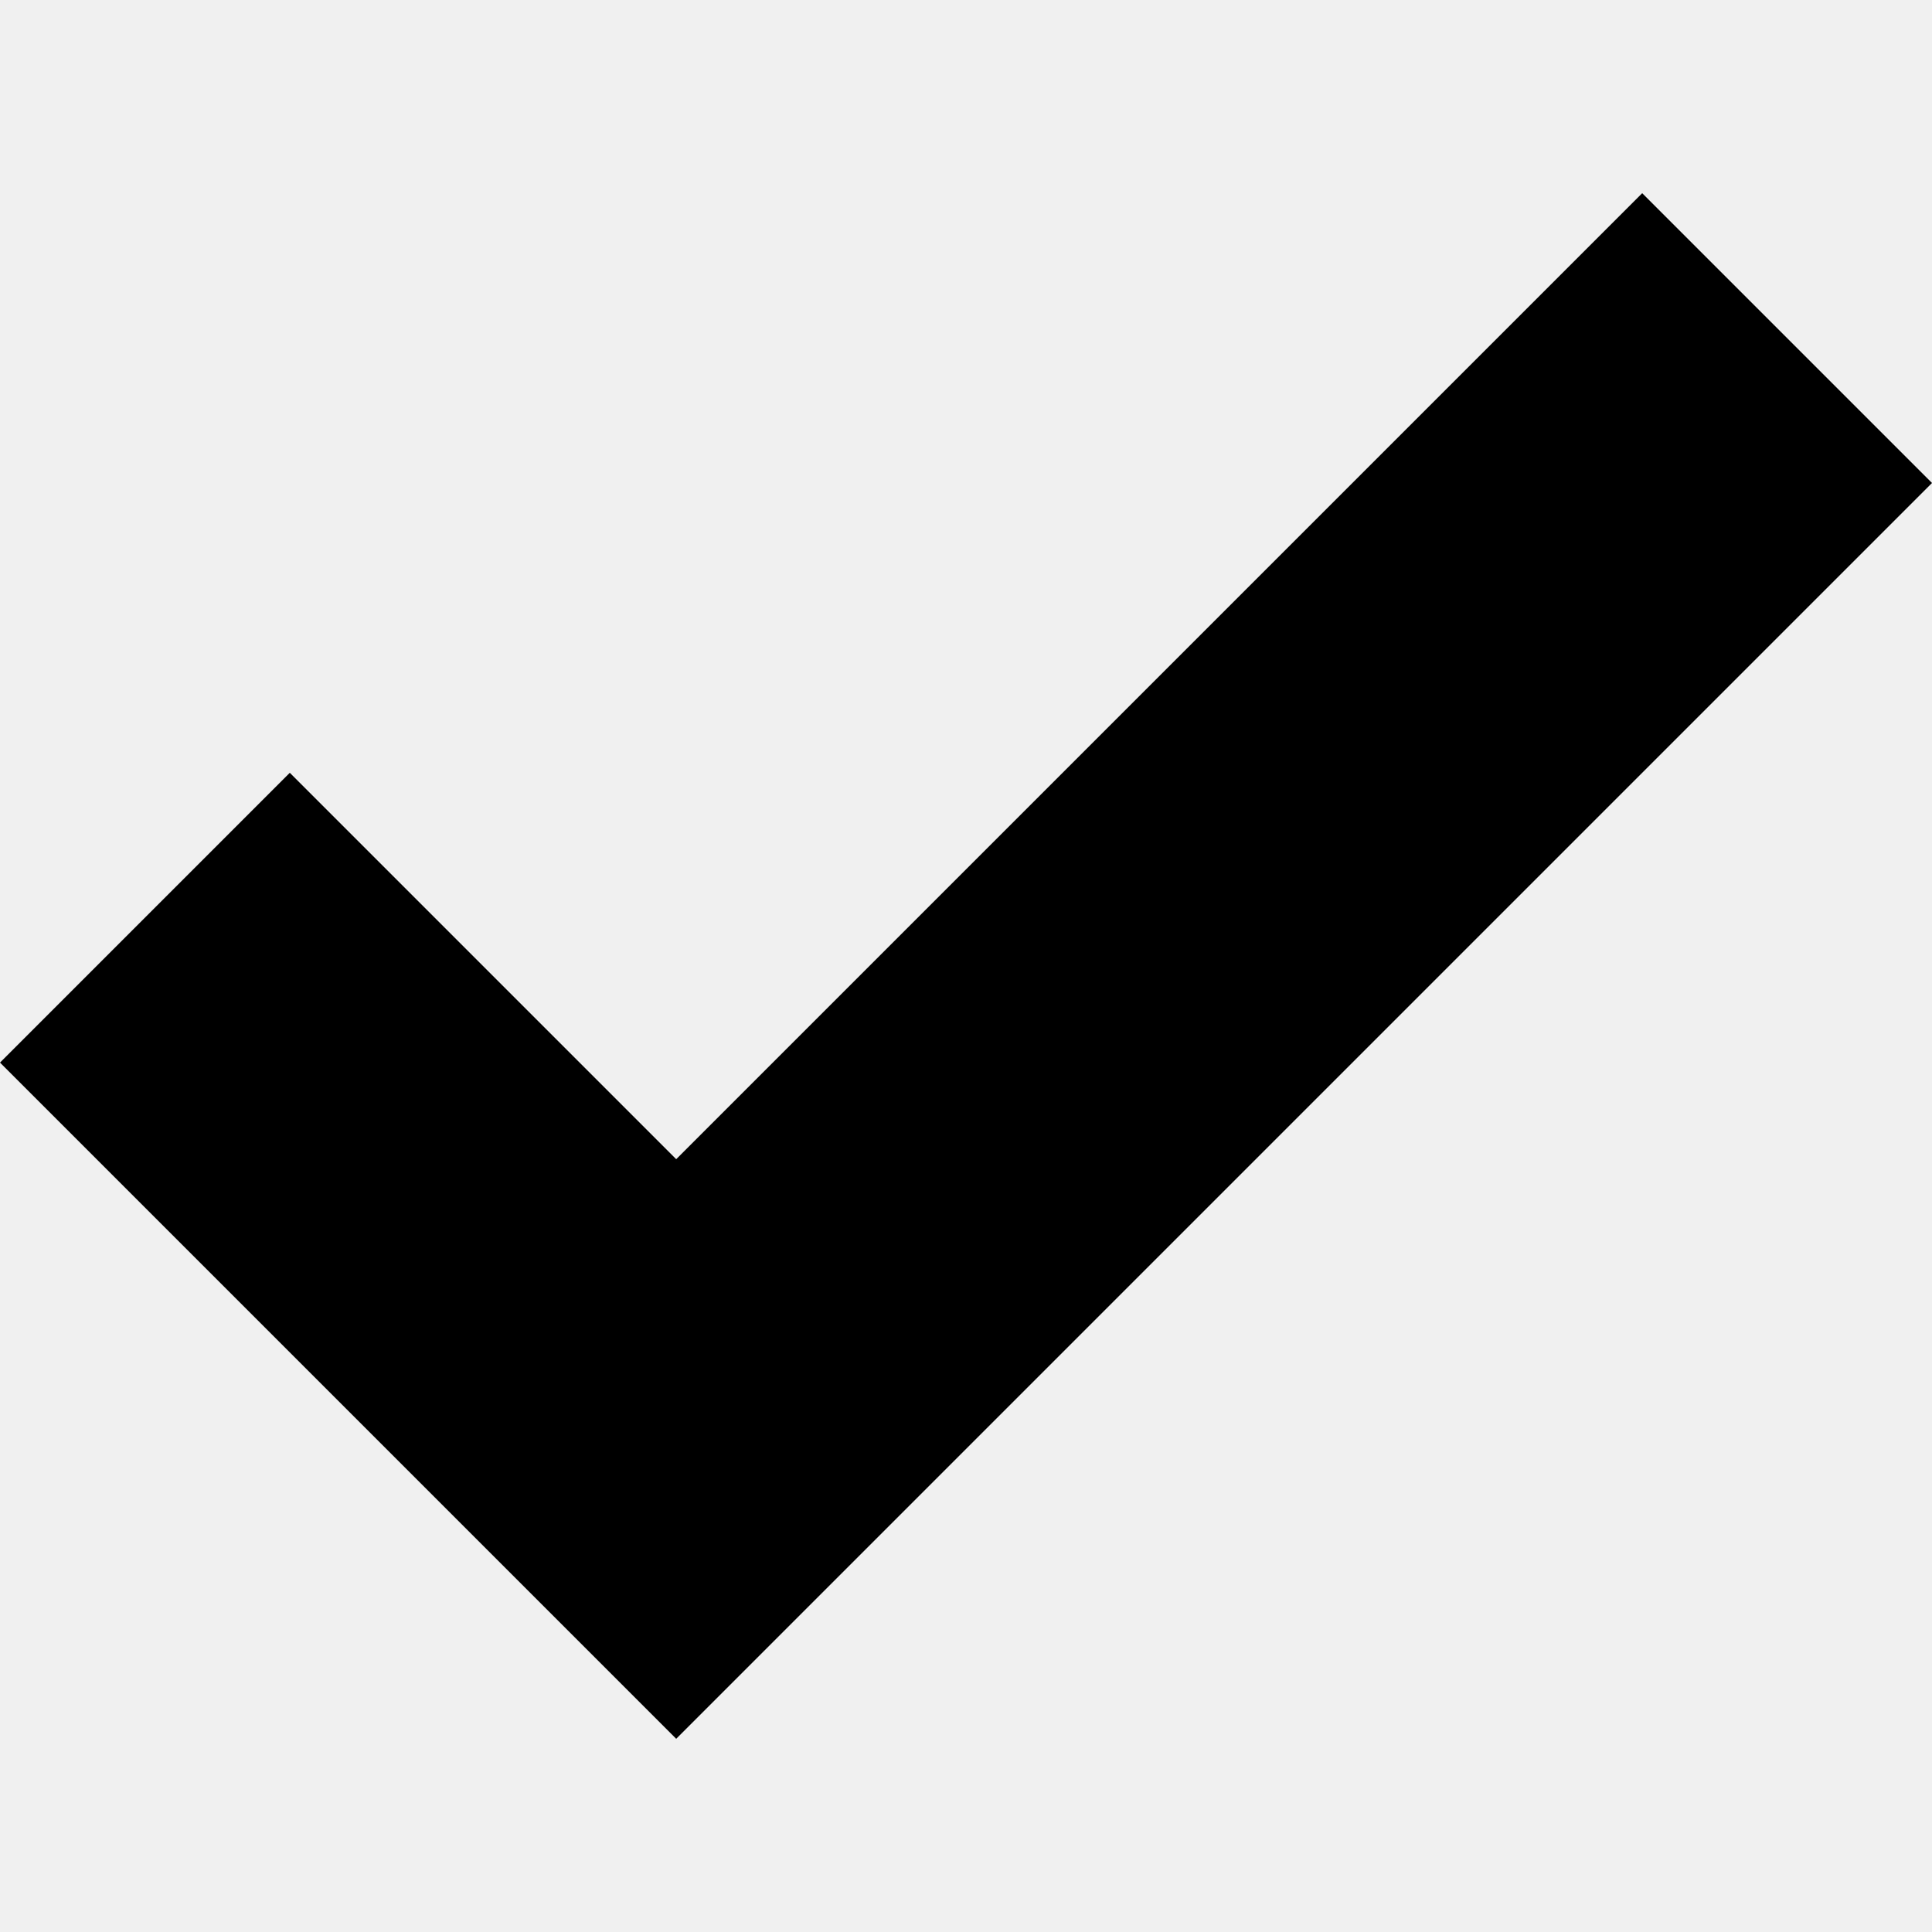
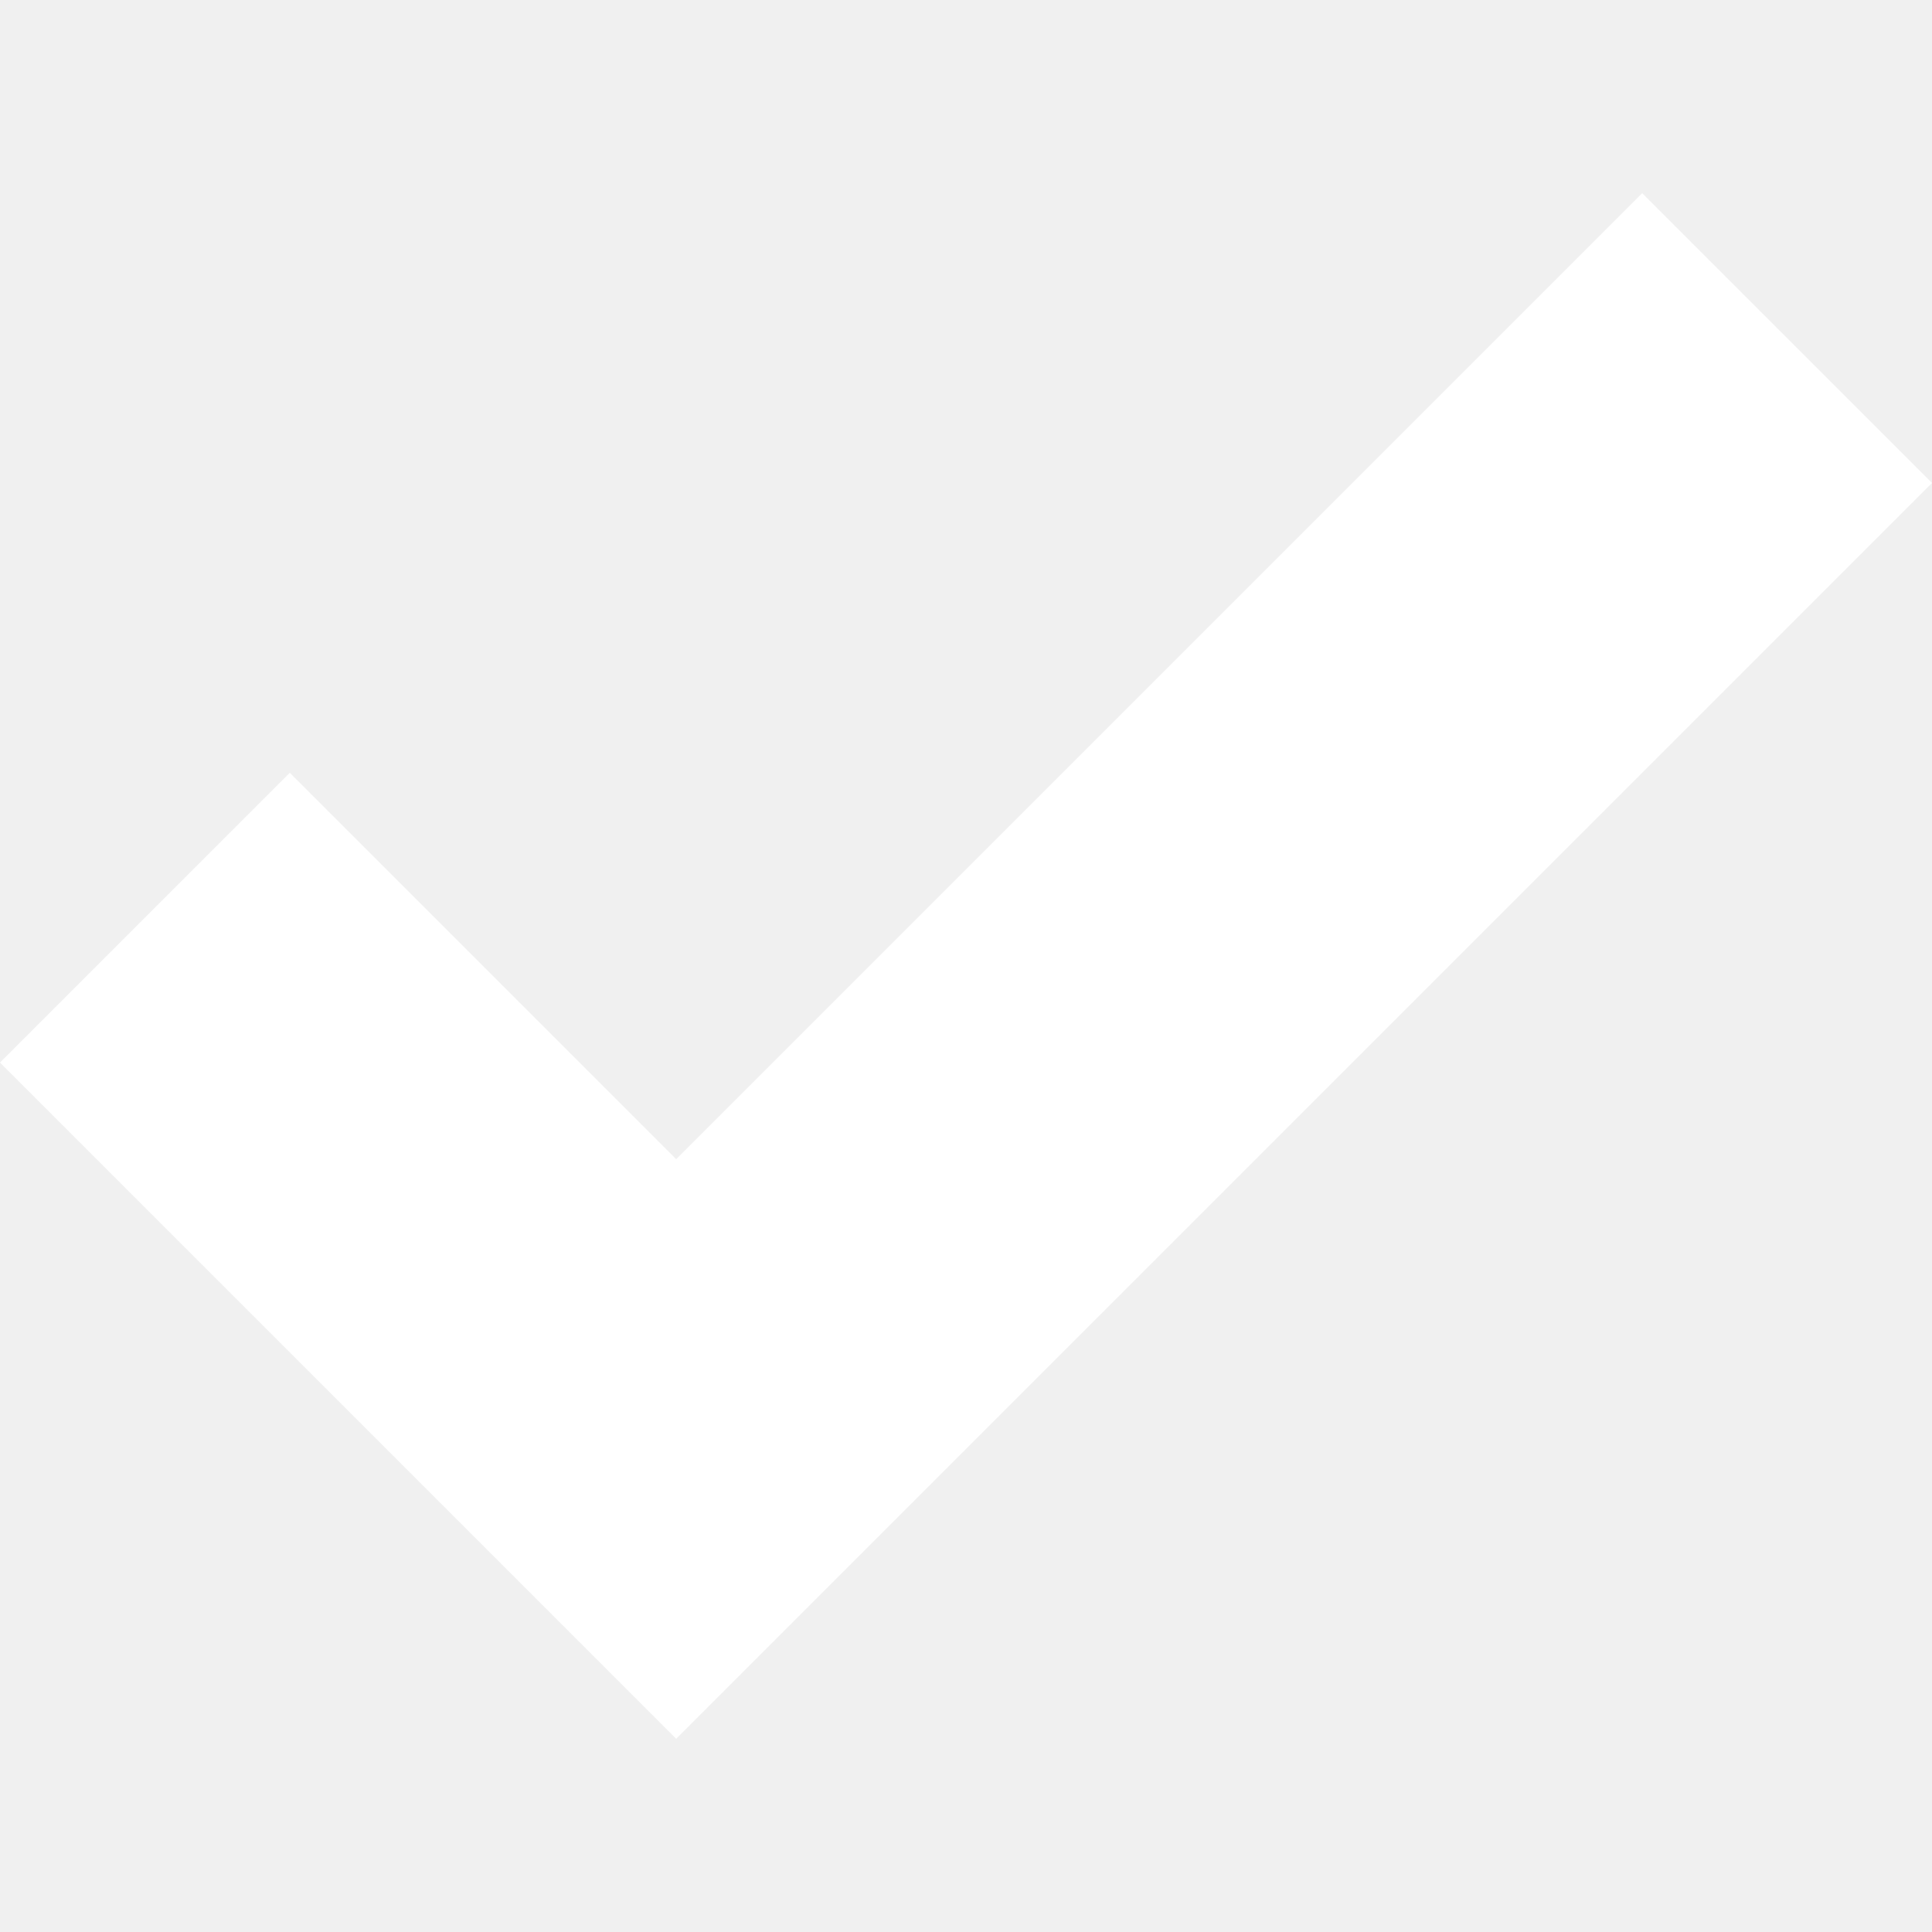
- <svg xmlns="http://www.w3.org/2000/svg" version="1.1" id="Layer_1" x="0px" y="0px" width="16px" height="16px" viewBox="0 0 16 16" enable-background="new 0 0 16 16" xml:space="preserve">
-   <polygon points="5.6,9.6 2.4,6.4 0,8.8 5.6,14.4 16,4 13.6,1.6 " />
+ <svg xmlns="http://www.w3.org/2000/svg" width="16" height="16" viewBox="0 0 16 16">
+   <path fill="#ffffff" d="M5.6 9.6L2.4 6.4 0 8.8l5.6 5.6L16 4l-2.4-2.4z" />
</svg>
